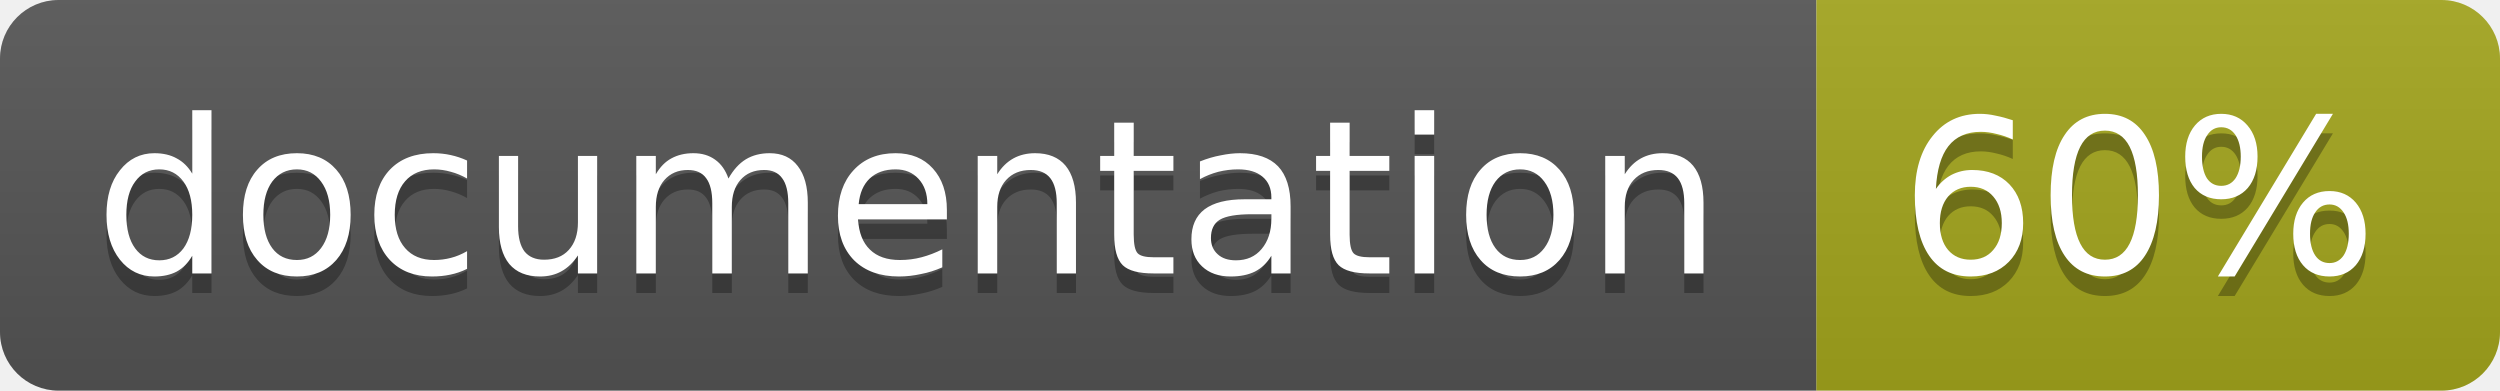
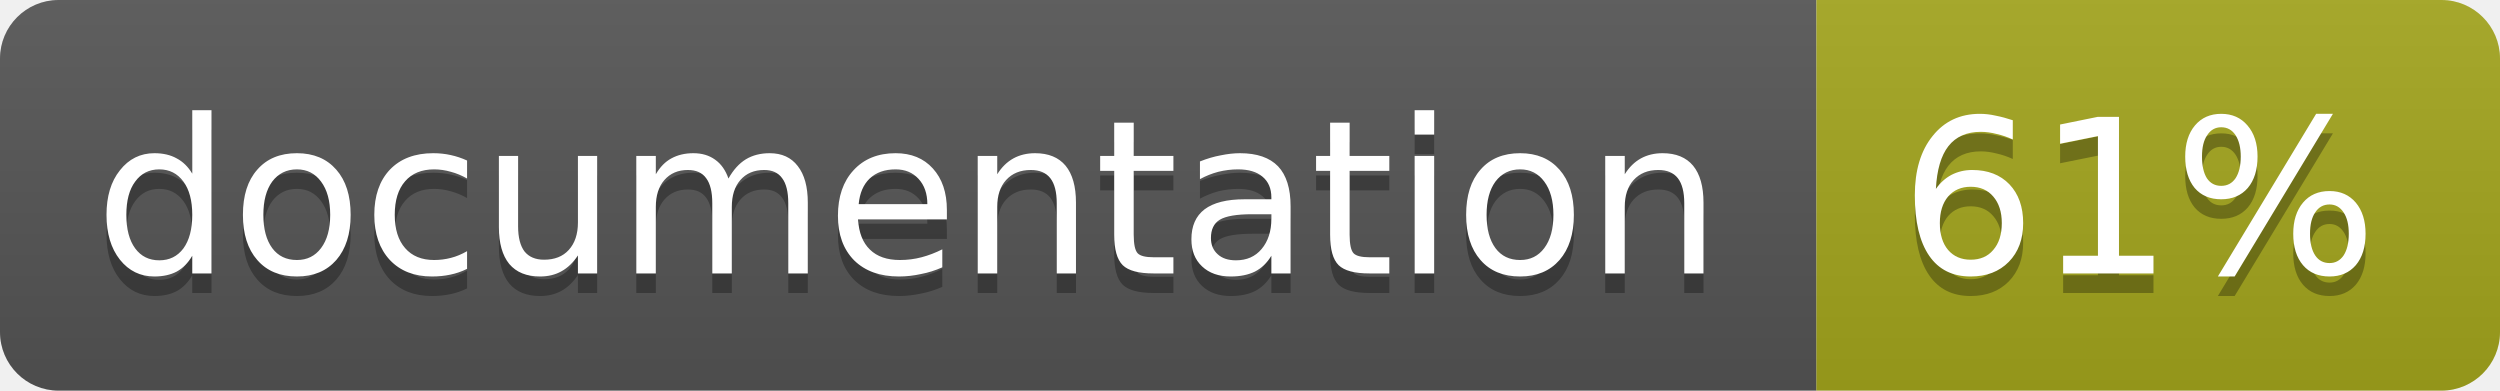
<svg xmlns="http://www.w3.org/2000/svg" width="128" height="20">
  <linearGradient id="b" x2="0" y2="100%">
    <stop offset="0" stop-color="#bbb" stop-opacity=".1" />
    <stop offset="1" stop-opacity=".1" />
  </linearGradient>
  <clipPath id="a">
    <rect width="128" height="20" rx="3" fill="#fff" />
  </clipPath>
  <g clip-path="url(#a)">
    <path fill="#555" d="M0 0h93v20H0z" />
    <path fill="#a4a61d" d="M93 0h35v20H93z" />
    <path fill="url(#b)" d="M0 0h128v20H0z" />
  </g>
  <g fill="#fff" text-anchor="middle" font-family="DejaVu Sans,Verdana,Geneva,sans-serif" font-size="11">
    <text x="46.5" y="15" fill="#010101" fill-opacity=".3">documentation</text>
    <text x="46.5" y="14">documentation</text>
-     <text x="109.5" y="15" fill="#010101" fill-opacity=".3">60%</text>
-     <text x="109.5" y="14">60%</text>
+     <text x="109.5" y="15" fill="#010101" fill-opacity=".3">61%</text>
+     <text x="109.5" y="14">61%</text>
  </g>
</svg>
